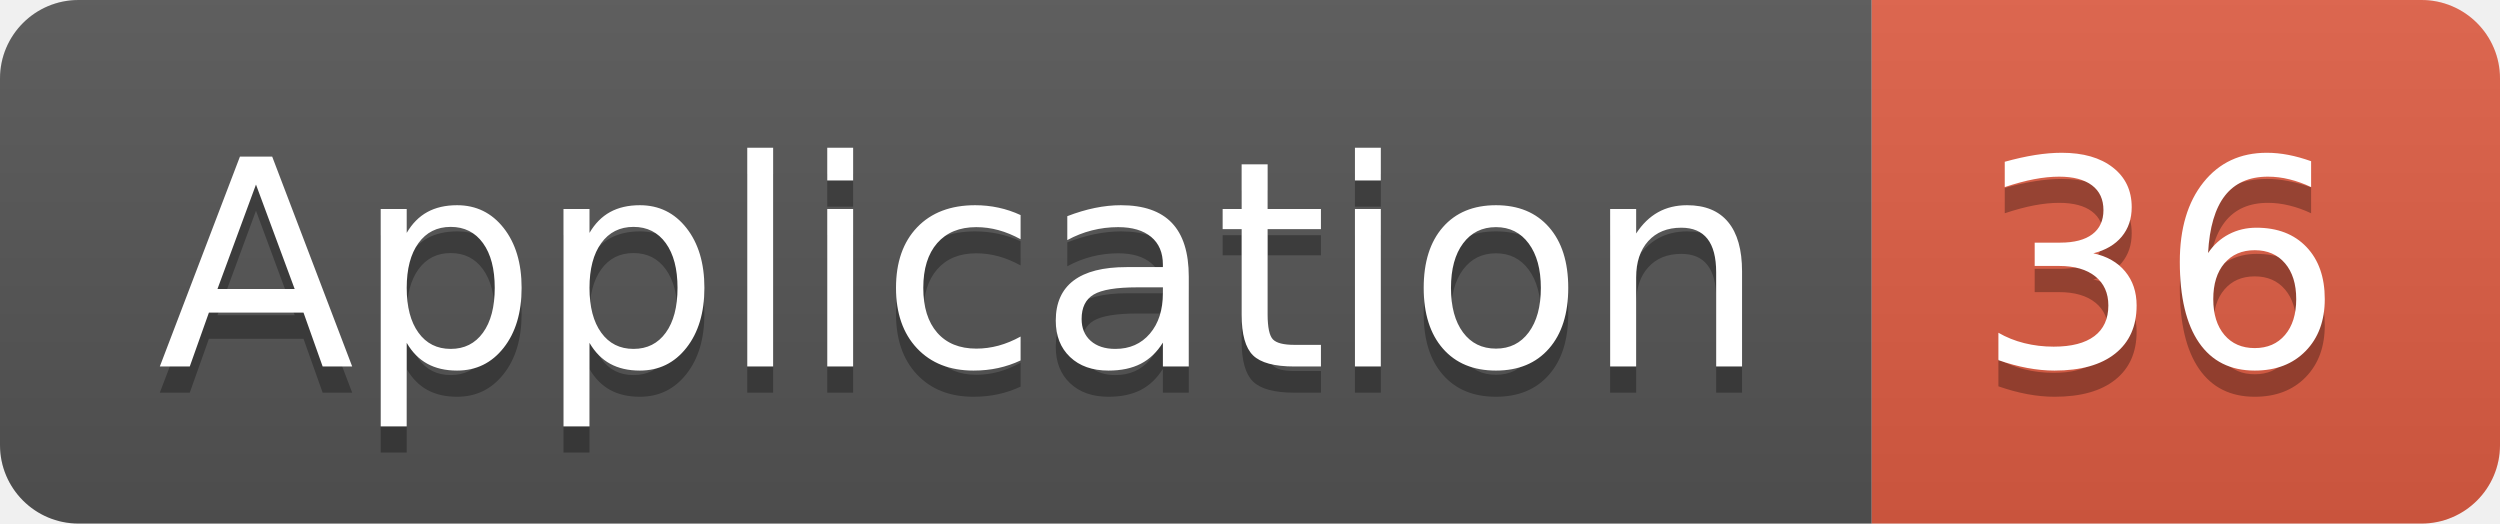
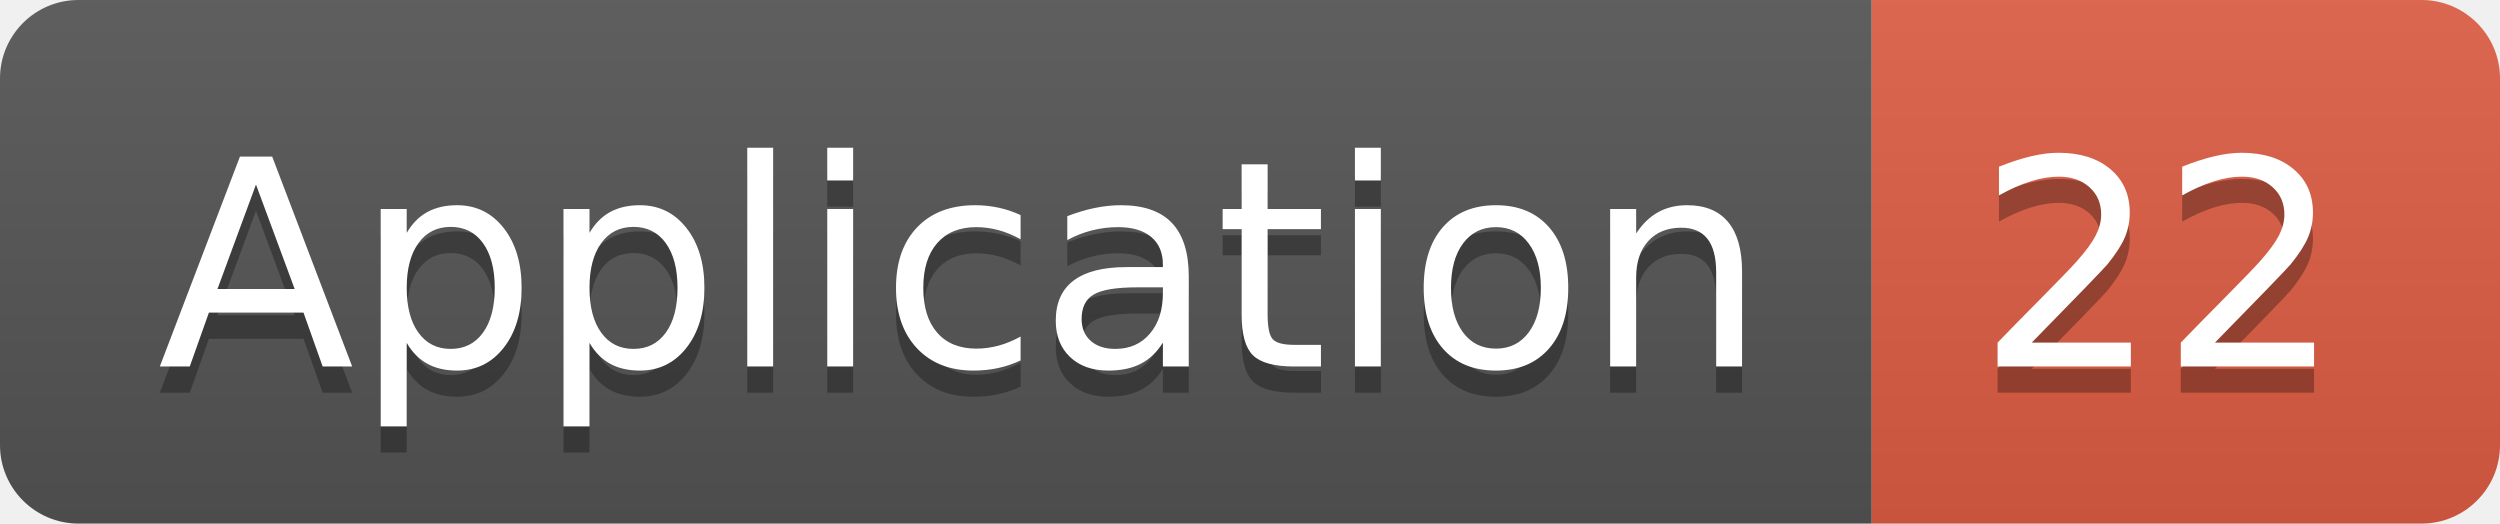
<svg xmlns="http://www.w3.org/2000/svg" width="95.5" height="20">
  <linearGradient id="smooth" x2="0" y2="100%">
    <stop offset="0" stop-color="#bbb" stop-opacity=".1" />
    <stop offset="1" stop-opacity=".1" />
  </linearGradient>
  <clipPath id="round">
    <rect width="95.5" height="20" rx="3" fill="#fff" />
  </clipPath>
  <g clip-path="url(#round)">
    <rect width="71.5" height="20" fill="#555" />
    <rect x="71.5" width="24.0" height="20" fill="#e05d44" />
    <rect width="95.5" height="20" fill="url(#smooth)" />
  </g>
  <g fill="#fff" text-anchor="middle" font-family="DejaVu Sans,Verdana,Geneva,sans-serif" font-size="110">
    <text x="367.5" y="150" fill="#010101" fill-opacity=".3" transform="scale(0.1)" textLength="615.0" lengthAdjust="spacing">Application</text>
    <text x="367.5" y="140" transform="scale(0.1)" textLength="615.0" lengthAdjust="spacing">Application</text>
-     <text x="825.0" y="150" fill="#010101" fill-opacity=".3" transform="scale(0.1)" textLength="140.0" lengthAdjust="spacing">36</text>
-     <text x="825.0" y="140" transform="scale(0.1)" textLength="140.0" lengthAdjust="spacing">36</text>
+     <text x="825.0" y="150" fill="#010101" fill-opacity=".3" transform="scale(0.1)" textLength="140.0" lengthAdjust="spacing">22</text>
+     <text x="825.0" y="140" transform="scale(0.1)" textLength="140.0" lengthAdjust="spacing">22</text>
  </g>
</svg>
